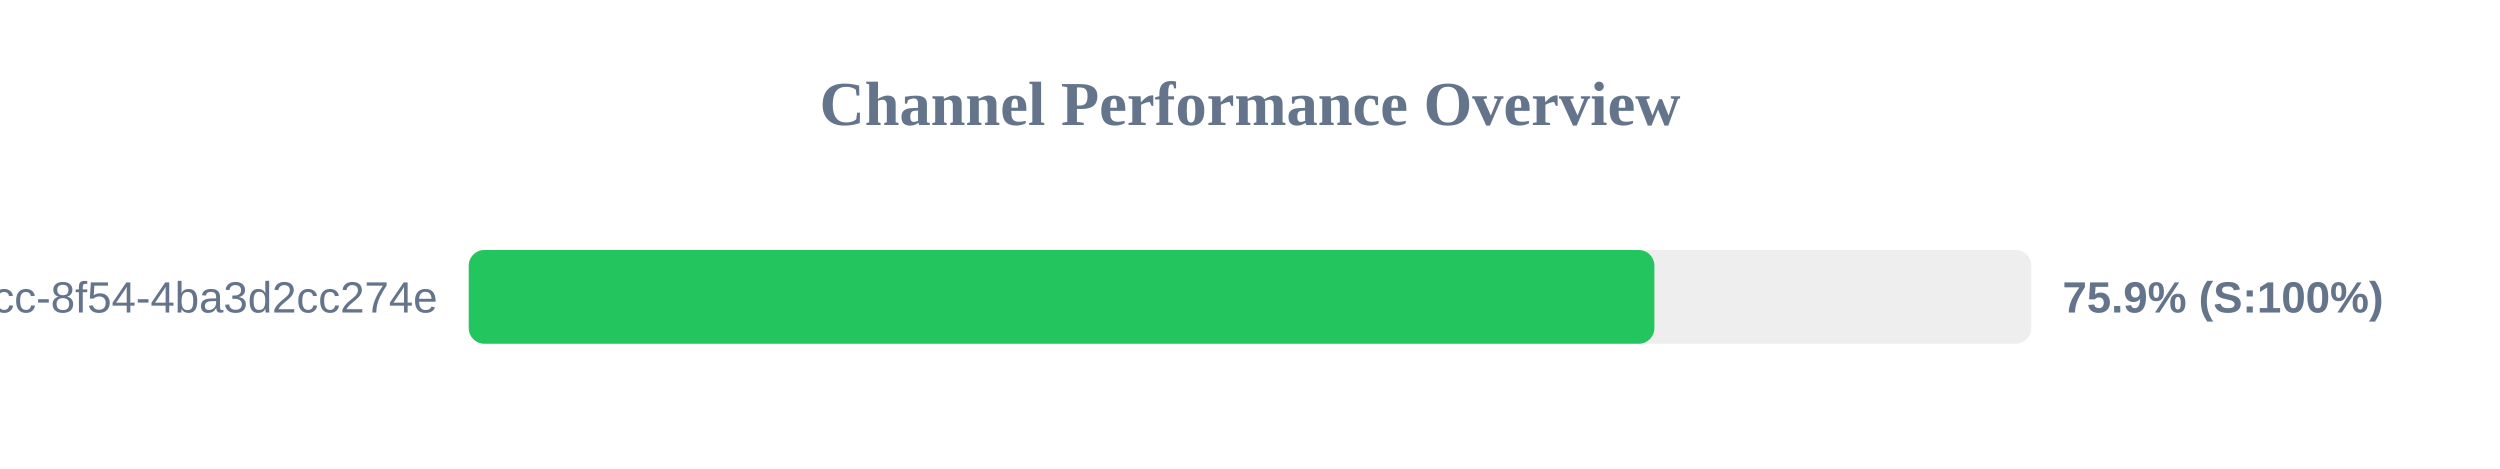
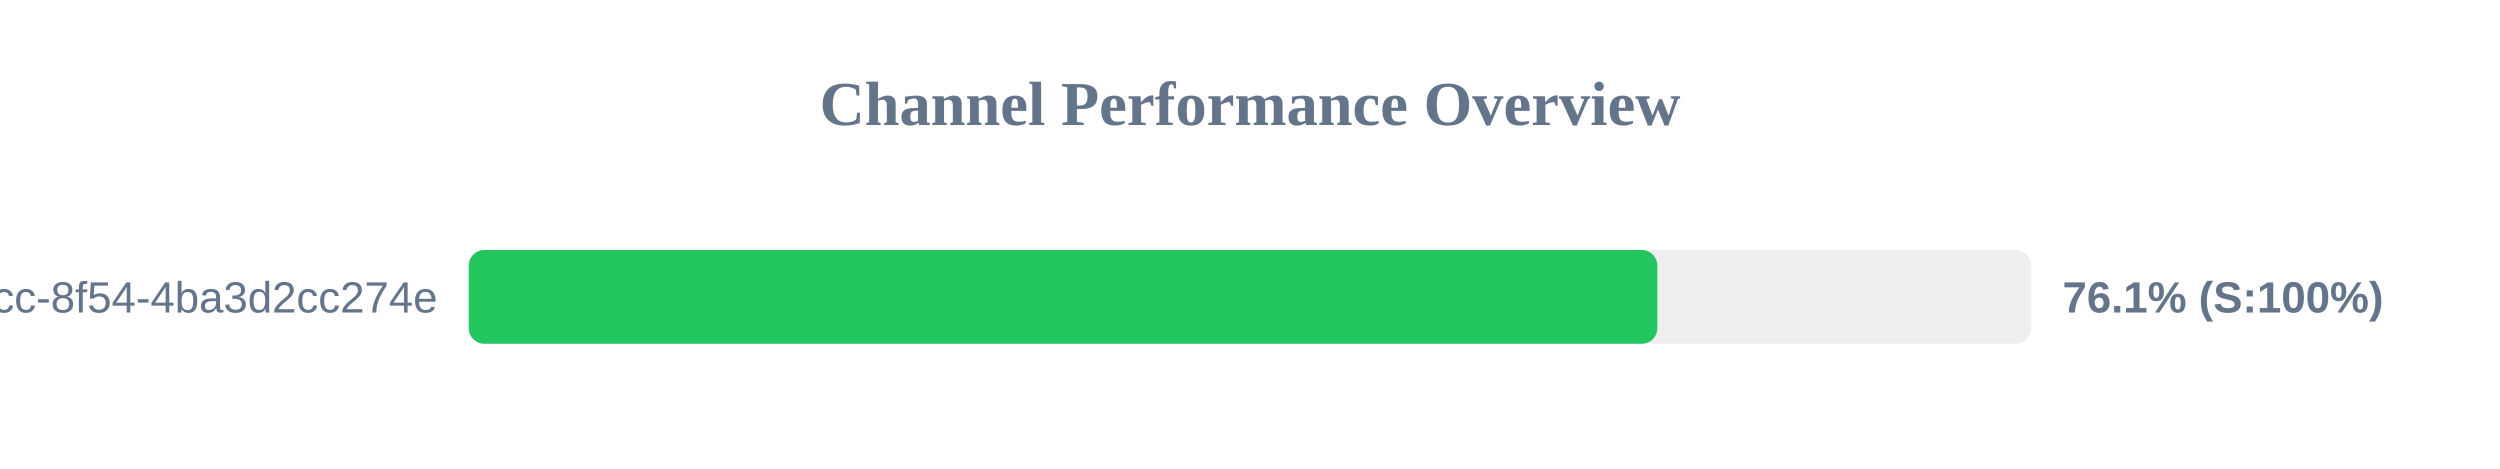
<svg xmlns="http://www.w3.org/2000/svg" width="800" height="150" version="1.1">
  <style>
        .row { font: 14px Arial; fill: #64748b; }
        .score { font: bold 14px Arial; fill: #64748b; }
    </style>
  <text x="400" y="40" text-anchor="middle" font-size="20px" font-weight="bold" fill="#64748b">Channel Performance Overview</text>
  <rect x="150" y="80" width="500" height="30" fill="#eee" rx="5" />
-   <rect x="150" y="80" width="379.4" height="30" fill="#22c55e" rx="5" />
+   <rect x="150" y="80" width="380.35" height="30" fill="#22c55e" rx="5" />
  <text x="140" y="100" text-anchor="end" class="row">?uuid=45cc0b3a-0adb-4dcc-8f54-4ba3d2cc274e</text>
-   <text x="660" y="100" text-anchor="start" class="score">75.9% (S:100%)</text>
+   <text x="660" y="100" text-anchor="start" class="score">76.1% (S:100%)</text>
</svg>
